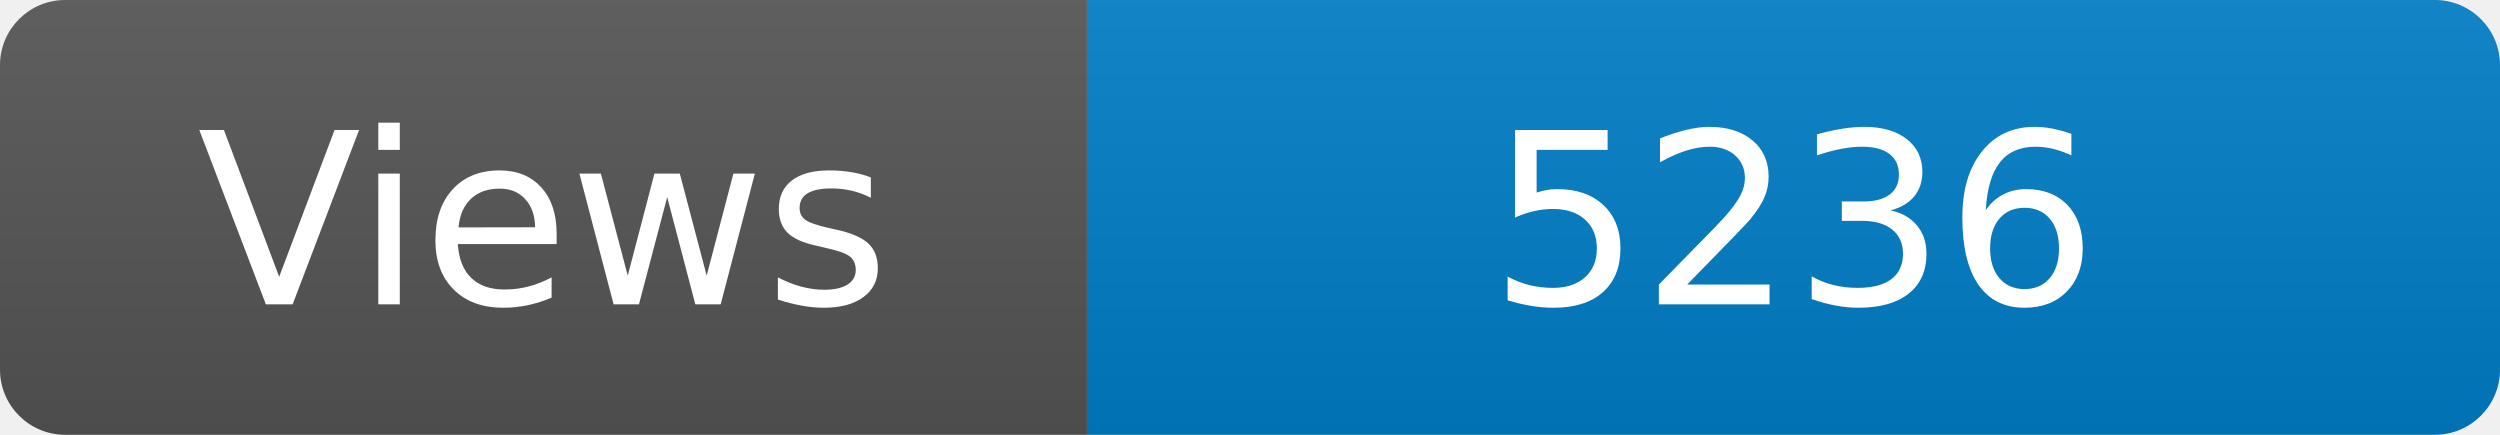
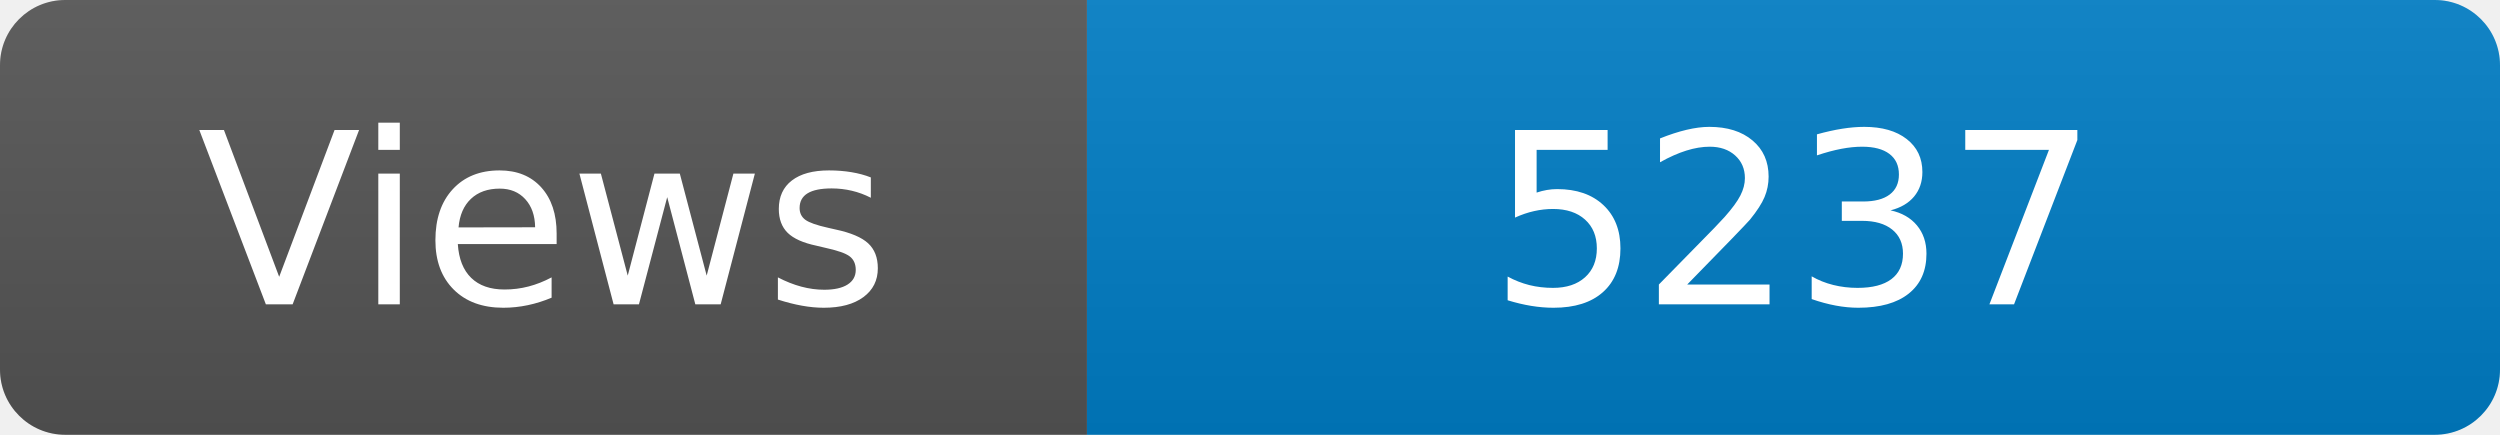
<svg xmlns="http://www.w3.org/2000/svg" width="115" height="20" role="img" aria-label="Maintained?: yes">
  <linearGradient id="s" x2="0" y2="100%">
    <stop offset="0" stop-color="#bbb" stop-opacity=".1" />
    <stop offset="1" stop-opacity=".1" />
  </linearGradient>
  <clipPath id="r">
    <rect width="115" height="20" rx="3" fill="#fff" />
  </clipPath>
  <g clip-path="url(#r)">
    <rect width="50" height="20" fill="#555" />
    <rect x="50" width="160" height="20" fill="#007ec6" />
    <rect width="115" height="20" fill="url(#s)" />
  </g>
  <g fill="#fff" text-anchor="middle" font-family="Verdana,Geneva,DejaVu Sans,sans-serif" font-size="110">
    <text x="250" y="140" transform="scale(.1)" fill="#fff">Views</text>
-     <text x="825" y="140" transform="scale(.1)" fill="#fff">5236</text>
+     <text x="825" y="140" transform="scale(.1)" fill="#fff">5237</text>
  </g>
</svg>
